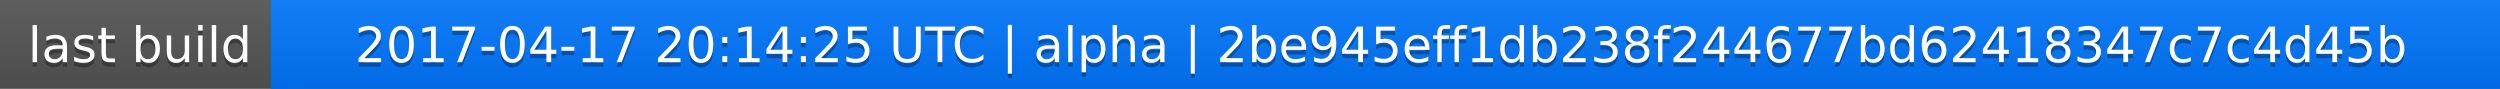
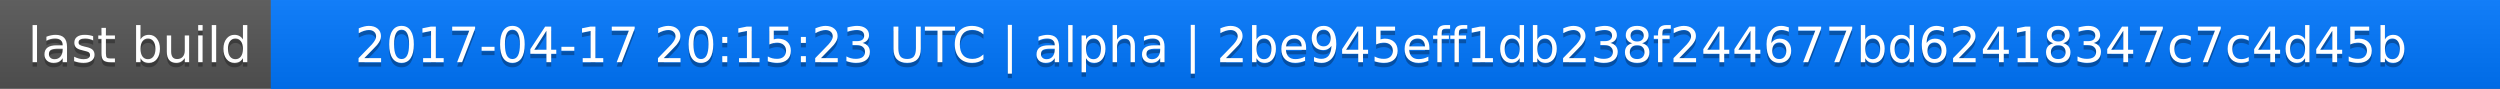
<svg xmlns="http://www.w3.org/2000/svg" width="563" height="20">
  <linearGradient id="a" x2="0" y2="100%">
    <stop offset="0" stop-color="#bbb" stop-opacity=".1" />
    <stop offset="1" stop-opacity=".1" />
  </linearGradient>
  <rect rx="0" width="563" height="20" fill="#555" />
  <rect rx="0" x="61" width="502" height="20" fill="#07f" />
  <path fill="#07f" d="M61 0h4v20h-4z" />
  <rect rx="0" width="563" height="20" fill="url(#a)" />
  <g fill="#fff" text-anchor="middle" font-family="DejaVu Sans,Verdana,Geneva,sans-serif" font-size="11">
    <text x="31.5" y="15" fill="#010101" fill-opacity=".3">last build</text>
    <text x="31.5" y="14">last build</text>
-     <text x="311" y="15" fill="#010101" fill-opacity=".3">2017-04-17 20:14:25 UTC | alpha | 2be945eff1db238f244677bd62418347c7c4d45b</text>
-     <text x="311" y="14">2017-04-17 20:14:25 UTC | alpha | 2be945eff1db238f244677bd62418347c7c4d45b</text>
+     <text x="311" y="15" fill="#010101" fill-opacity=".3">2017-04-17 20:15:23 UTC | alpha | 2be945eff1db238f244677bd62418347c7c4d45b</text>
+     <text x="311" y="14">2017-04-17 20:15:23 UTC | alpha | 2be945eff1db238f244677bd62418347c7c4d45b</text>
  </g>
</svg>
